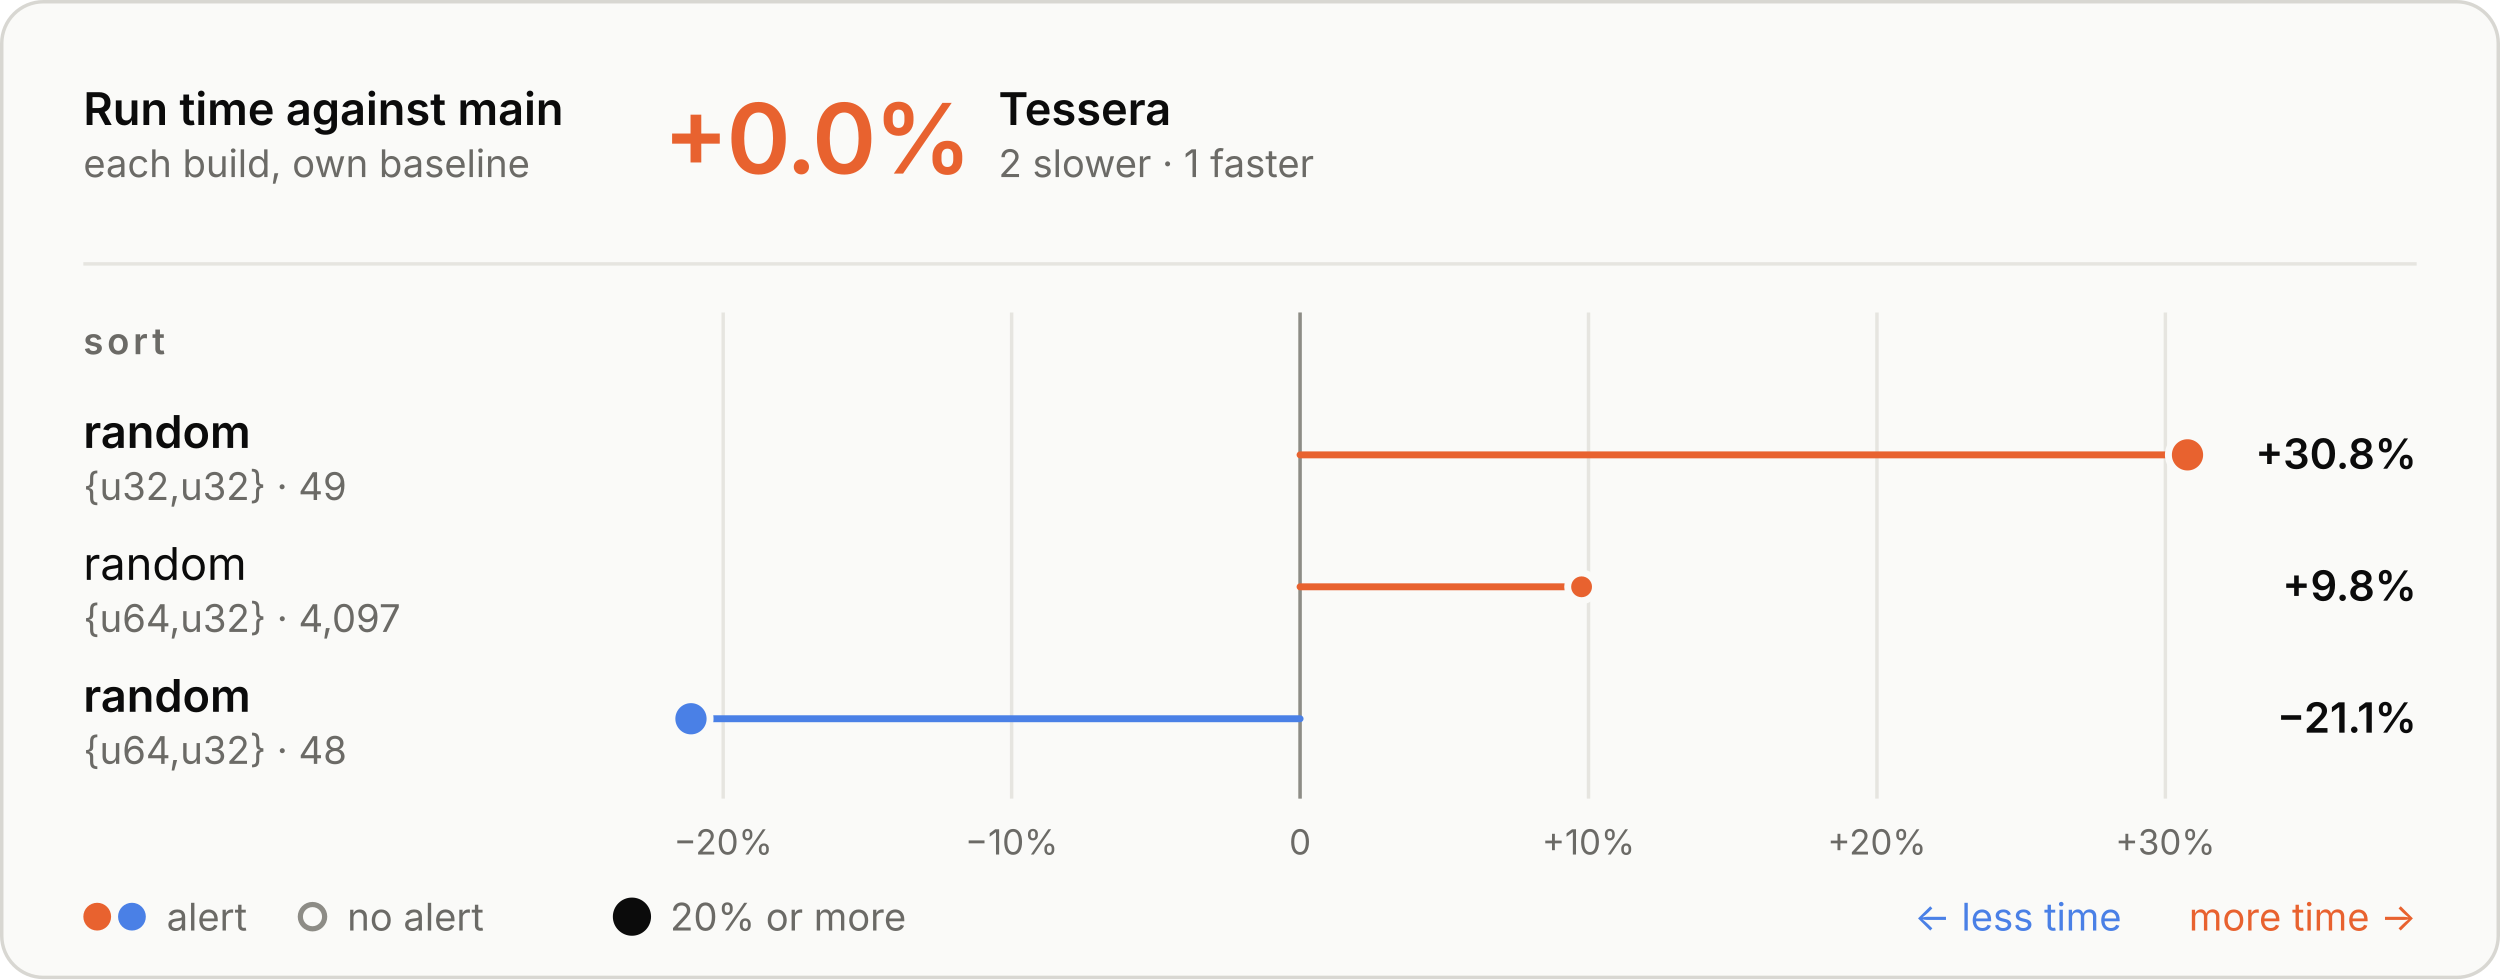
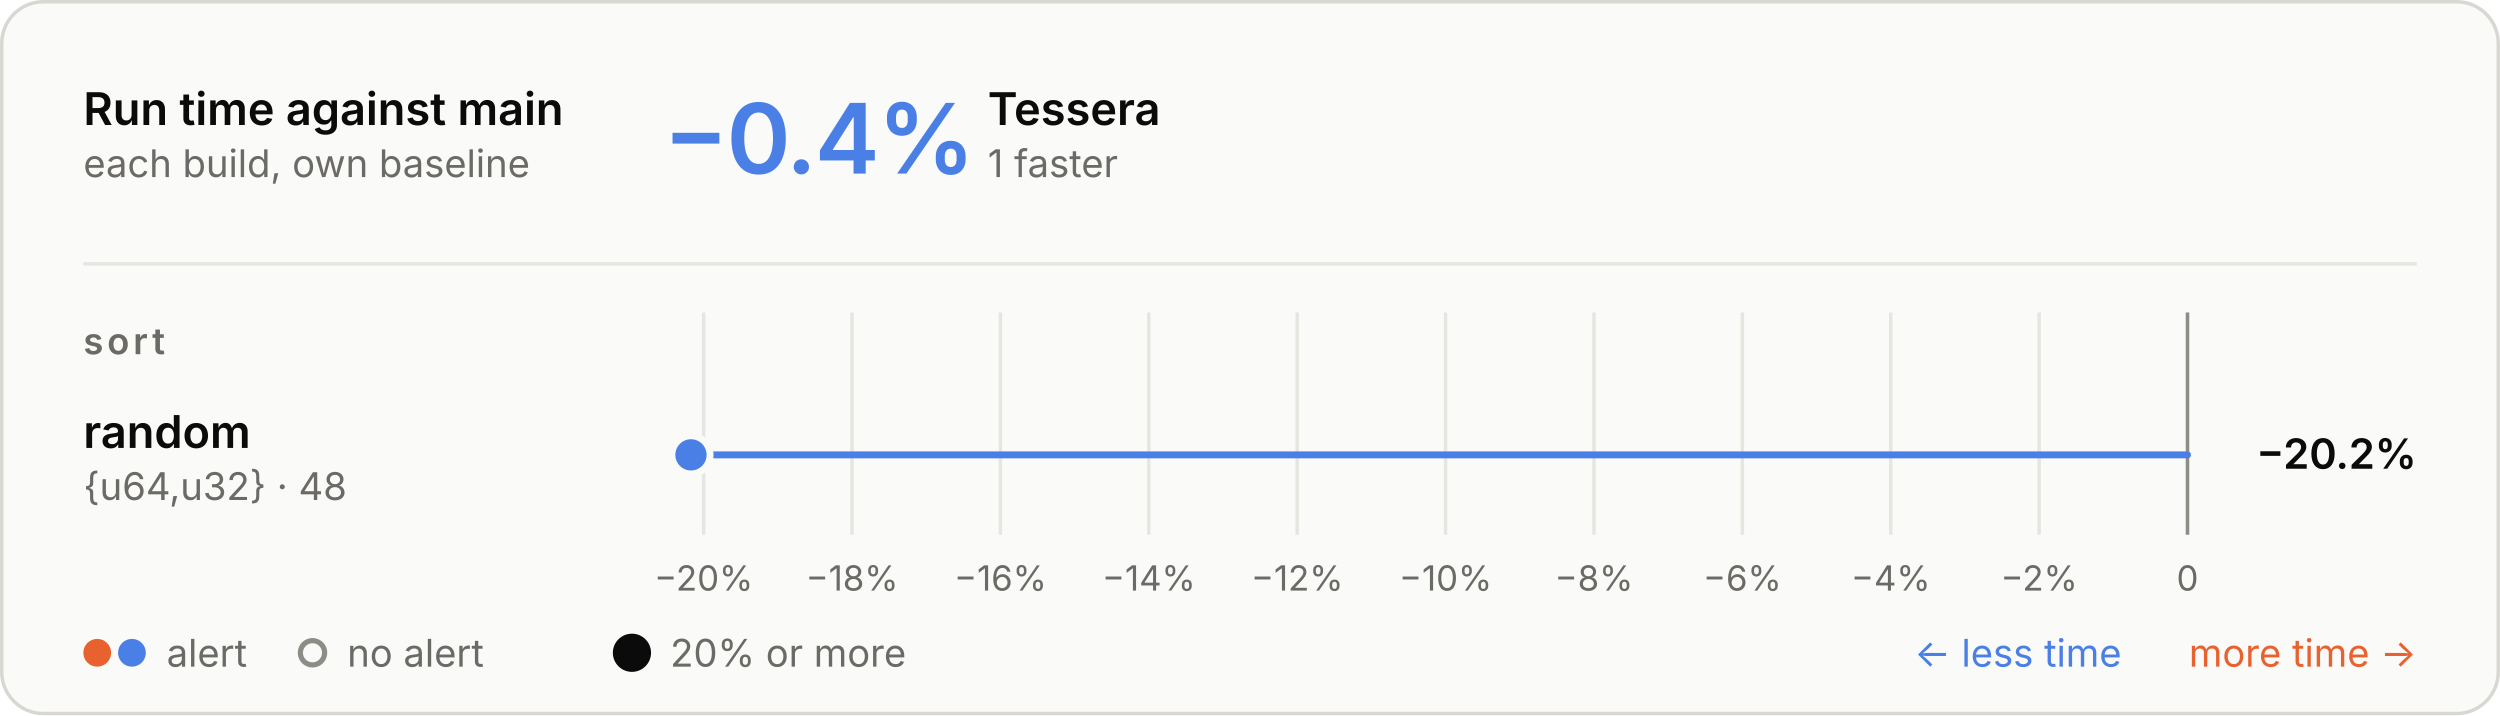
- <svg xmlns="http://www.w3.org/2000/svg" aria-describedby="d" aria-labelledby="t" role="img" style="font-family:Inter, -apple-system, BlinkMacSystemFont, &quot;Segoe UI&quot;, Helvetica, Arial, sans-serif;font-size:13px;background:none" viewBox="0 0 720 282" height="282" width="720" text-anchor="middle" font-size="10" font-family="system-ui, sans-serif" fill="currentColor" class="benchmark-figure">
+ <svg xmlns="http://www.w3.org/2000/svg" aria-describedby="d" aria-labelledby="t" role="img" style="font-family:Inter, -apple-system, BlinkMacSystemFont, &quot;Segoe UI&quot;, Helvetica, Arial, sans-serif;font-size:13px;background:none" viewBox="0 0 720 206" height="206" width="720" text-anchor="middle" font-size="10" font-family="system-ui, sans-serif" fill="currentColor" class="benchmark-figure">
  <style>:where(.benchmark-figure) {
  --plot-background: white;
  display: block;
  height: auto;
  height: intrinsic;
  max-width: 100%;
}
:where(.benchmark-figure text),
:where(.benchmark-figure tspan) {
  white-space: pre;
}</style>
  <g class="figure-fill-panel figure-stroke-border" stroke="#d8d7d2" fill="#fafaf8" aria-label="rect">
-     <rect rx="12" height="281" width="719" y="0.5" x="0.5" />
+     <rect rx="12" height="205" width="719" y="0.5" x="0.5" />
  </g>
  <style>
    .benchmark-figure { font-feature-settings: "tnum", "cv11"; }
    .benchmark-figure [font-size="10.5"] { letter-spacing: 1.1px; }
    .benchmark-figure [font-size="28"] { font-feature-settings: "pnum"; letter-spacing: -.6px; }
    @media (prefers-color-scheme: dark) { .benchmark-figure .figure-fill-panel { fill: #1e1e1d; }
.benchmark-figure .figure-fill-muted { fill: #a3a29b; }
.benchmark-figure .figure-fill-ink { fill: #e8e7e3; }
.benchmark-figure .figure-stroke-border { stroke: #3a3a37; }
.benchmark-figure .figure-stroke-rule { stroke: #30302e; }
.benchmark-figure .figure-stroke-axis { stroke: #6f6e69; }
.benchmark-figure .figure-stroke-panel { stroke: #1e1e1d; } }
    html:not(.dark) .benchmark-figure .figure-fill-panel { fill: #fafaf8; }
html.dark .benchmark-figure .figure-fill-panel { fill: #1e1e1d; }
html:not(.dark) .benchmark-figure .figure-fill-muted { fill: #6b6a66; }
html.dark .benchmark-figure .figure-fill-muted { fill: #a3a29b; }
html:not(.dark) .benchmark-figure .figure-fill-ink { fill: #0b0b0b; }
html.dark .benchmark-figure .figure-fill-ink { fill: #e8e7e3; }
html:not(.dark) .benchmark-figure .figure-stroke-border { stroke: #d8d7d2; }
html.dark .benchmark-figure .figure-stroke-border { stroke: #3a3a37; }
html:not(.dark) .benchmark-figure .figure-stroke-rule { stroke: #e6e5e0; }
html.dark .benchmark-figure .figure-stroke-rule { stroke: #30302e; }
html:not(.dark) .benchmark-figure .figure-stroke-axis { stroke: #8d8c86; }
html.dark .benchmark-figure .figure-stroke-axis { stroke: #6f6e69; }
html:not(.dark) .benchmark-figure .figure-stroke-panel { stroke: #fafaf8; }
html.dark .benchmark-figure .figure-stroke-panel { stroke: #1e1e1d; }
  </style>
  <g class="figure-stroke-rule" stroke="#e6e5e0" aria-hidden="true" aria-label="x-grid">
-     <line y2="230" y1="90" x2="208.281" x1="208.281" />
-     <line y2="230" y1="90" x2="291.351" x1="291.351" />
-     <line y2="230" y1="90" x2="374.421" x1="374.421" />
-     <line y2="230" y1="90" x2="457.491" x1="457.491" />
-     <line y2="230" y1="90" x2="540.562" x1="540.562" />
-     <line y2="230" y1="90" x2="623.632" x1="623.632" />
+     <line y2="154" y1="90" x2="202.655" x1="202.655" />
+     <line y2="154" y1="90" x2="245.389" x1="245.389" />
+     <line y2="154" y1="90" x2="288.124" x1="288.124" />
+     <line y2="154" y1="90" x2="330.858" x1="330.858" />
+     <line y2="154" y1="90" x2="373.593" x1="373.593" />
+     <line y2="154" y1="90" x2="416.327" x1="416.327" />
+     <line y2="154" y1="90" x2="459.062" x1="459.062" />
+     <line y2="154" y1="90" x2="501.796" x1="501.796" />
+     <line y2="154" y1="90" x2="544.531" x1="544.531" />
+     <line y2="154" y1="90" x2="587.265" x1="587.265" />
+     <line y2="154" y1="90" x2="630" x1="630" />
  </g>
  <g class="figure-stroke-axis" stroke="#8d8c86" aria-label="rule">
-     <line y2="230" y1="90" x2="374.421" x1="374.421" />
+     <line y2="154" y1="90" x2="630" x1="630" />
  </g>
  <g class="figure-fill-muted" transform="translate(0,9)" font-variant="tabular-nums" font-size="10" fill="#6b6a66" aria-label="x-axis tick label">
-     <text transform="translate(208.2805,230)" y="0.71em">−20%</text>
-     <text transform="translate(291.3508,230)" y="0.71em">−10%</text>
-     <text transform="translate(374.4211,230)" y="0.71em">0</text>
-     <text transform="translate(457.4914,230)" y="0.71em">+10%</text>
-     <text transform="translate(540.5616,230)" y="0.71em">+20%</text>
-     <text transform="translate(623.6319,230)" y="0.71em">+30%</text>
+     <text transform="translate(202.655,154)" y="0.71em">−20%</text>
+     <text transform="translate(245.3895,154)" y="0.71em">−18%</text>
+     <text transform="translate(288.124,154)" y="0.71em">−16%</text>
+     <text transform="translate(330.8585,154)" y="0.71em">−14%</text>
+     <text transform="translate(373.593,154)" y="0.71em">−12%</text>
+     <text transform="translate(416.3275,154)" y="0.71em">−10%</text>
+     <text transform="translate(459.062,154)" y="0.71em">−8%</text>
+     <text transform="translate(501.7965,154)" y="0.71em">−6%</text>
+     <text transform="translate(544.531,154)" y="0.71em">−4%</text>
+     <text transform="translate(587.2655,154)" y="0.71em">−2%</text>
+     <text transform="translate(630,154)" y="0.71em">0</text>
  </g>
  <g stroke-linecap="round" stroke-width="2" aria-label="rule">
-     <line stroke="#e8622f" y2="131" y1="131" x2="630" x1="374.421" />
-     <line stroke="#e8622f" y2="169" y1="169" x2="455.496" x1="374.421" />
-     <line stroke="#4a80e6" y2="207" y1="207" x2="199" x1="374.421" />
+     <line stroke="#4a80e6" y2="131" y1="131" x2="199" x1="630" />
  </g>
  <g class="figure-stroke-panel" stroke-width="2" stroke="#fafaf8" aria-label="dot">
-     <circle fill="#e8622f" r="5.5" cy="131" cx="630" />
-     <circle fill="#4a80e6" r="5.5" cy="207" cx="199" />
-     <circle fill="#e8622f" r="4" cy="169" cx="455.496" />
+     <circle fill="#4a80e6" r="5.5" cy="131" cx="199" />
  </g>
  <g class="figure-fill-ink" font-weight="600" font-size="13" text-anchor="start" fill="#0b0b0b" aria-label="text">
    <text transform="translate(24,36)">Run time against main</text>
  </g>
  <g class="figure-fill-muted" font-weight="400" font-size="11" text-anchor="start" fill="#6b6a66" aria-label="text">
    <text transform="translate(24,51)">each build, own baseline</text>
  </g>
  <g class="figure-stroke-rule" stroke="#e6e5e0" aria-label="rule">
    <line y2="76" y1="76" x2="696" x1="24" />
  </g>
-   <g font-weight="600" font-size="28" text-anchor="start" fill="#e8622f" aria-label="text">
-     <text transform="translate(191,50)">+0.0%</text>
+   <g font-weight="600" font-size="28" text-anchor="start" fill="#4a80e6" aria-label="text">
+     <text transform="translate(191,50)">−0.4%</text>
  </g>
  <g class="figure-fill-ink" font-weight="600" font-size="13" text-anchor="start" fill="#0b0b0b" aria-label="text">
-     <text transform="translate(287.56,36)">Tessera</text>
+     <text transform="translate(284.48,36)">Tessera</text>
  </g>
  <g class="figure-fill-muted" font-weight="400" font-size="11" text-anchor="start" fill="#6b6a66" aria-label="text">
-     <text transform="translate(287.56,51)">2 slower · 1 faster</text>
+     <text transform="translate(284.48,51)">1 faster</text>
  </g>
  <g class="figure-fill-muted" font-weight="600" font-size="10.5" text-anchor="start" fill="#6b6a66" aria-label="text">
    <text transform="translate(24,102)">sort</text>
  </g>
  <g class="figure-fill-ink" font-weight="600" font-size="13" text-anchor="start" fill="#0b0b0b" aria-label="text">
    <text transform="translate(24,129)">random</text>
  </g>
  <g class="figure-fill-muted" font-weight="400" font-size="11" text-anchor="start" fill="#6b6a66" aria-label="text">
-     <text transform="translate(24,144)">{u32,u32} · 49</text>
+     <text transform="translate(24,144)">{u64,u32} · 48</text>
  </g>
  <g class="figure-fill-ink" font-weight="600" font-size="12" text-anchor="end" fill="#0b0b0b" aria-label="text">
-     <text transform="translate(696,135)">+30.8%</text>
+     <text transform="translate(696,135)">−20.2%</text>
  </g>
-   <g class="figure-fill-ink" font-weight="400" font-size="13" text-anchor="start" fill="#0b0b0b" aria-label="text">
-     <text transform="translate(24,167)">random</text>
+   <g fill="#e8622f" aria-label="dot">
+     <circle r="4" cy="188" cx="28" />
+   </g>
+   <g fill="#4a80e6" aria-label="dot">
+     <circle r="4" cy="188" cx="38" />
  </g>
  <g class="figure-fill-muted" font-weight="400" font-size="11" text-anchor="start" fill="#6b6a66" aria-label="text">
-     <text transform="translate(24,182)">{u64,u32} · 4,097</text>
+     <text transform="translate(48,192)">alert</text>
  </g>
-   <g class="figure-fill-ink" font-weight="600" font-size="12" text-anchor="end" fill="#0b0b0b" aria-label="text">
-     <text transform="translate(696,173)">+9.8%</text>
-   </g>
-   <g class="figure-fill-ink" font-weight="600" font-size="13" text-anchor="start" fill="#0b0b0b" aria-label="text">
-     <text transform="translate(24,205)">random</text>
+   <g class="figure-fill-panel figure-stroke-axis" stroke-width="1.5" stroke="#8d8c86" fill="#fafaf8" aria-label="dot">
+     <circle r="3.5" cy="188" cx="90" />
  </g>
  <g class="figure-fill-muted" font-weight="400" font-size="11" text-anchor="start" fill="#6b6a66" aria-label="text">
-     <text transform="translate(24,220)">{u64,u32} · 48</text>
+     <text transform="translate(100,192)">no alert</text>
  </g>
-   <g class="figure-fill-ink" font-weight="600" font-size="12" text-anchor="end" fill="#0b0b0b" aria-label="text">
-     <text transform="translate(696,211)">−21.1%</text>
-   </g>
-   <g fill="#e8622f" aria-label="dot">
-     <circle r="4" cy="264" cx="28" />
-   </g>
-   <g fill="#4a80e6" aria-label="dot">
-     <circle r="4" cy="264" cx="38" />
+   <g class="figure-fill-ink" fill="#0b0b0b" aria-label="dot">
+     <circle r="5.5" cy="188" cx="182" />
  </g>
  <g class="figure-fill-muted" font-weight="400" font-size="11" text-anchor="start" fill="#6b6a66" aria-label="text">
-     <text transform="translate(48,268)">alert</text>
-   </g>
-   <g class="figure-fill-panel figure-stroke-axis" stroke-width="1.5" stroke="#8d8c86" fill="#fafaf8" aria-label="dot">
-     <circle r="3.5" cy="264" cx="90" />
-   </g>
-   <g class="figure-fill-muted" font-weight="400" font-size="11" text-anchor="start" fill="#6b6a66" aria-label="text">
-     <text transform="translate(100,268)">no alert</text>
-   </g>
-   <g class="figure-fill-ink" fill="#0b0b0b" aria-label="dot">
-     <circle r="5.5" cy="264" cx="182" />
-   </g>
-   <g class="figure-fill-muted" font-weight="400" font-size="11" text-anchor="start" fill="#6b6a66" aria-label="text">
-     <text transform="translate(193,268)">20% or more</text>
+     <text transform="translate(193,192)">20% or more</text>
  </g>
  <g font-weight="400" font-size="11" text-anchor="end" fill="#e8622f" aria-label="text">
-     <text transform="translate(696,268)">more time →</text>
+     <text transform="translate(696,192)">more time →</text>
  </g>
  <g font-weight="400" font-size="11" text-anchor="end" fill="#4a80e6" aria-label="text">
-     <text transform="translate(611,268)">← less time</text>
+     <text transform="translate(611,192)">← less time</text>
  </g>
</svg>
